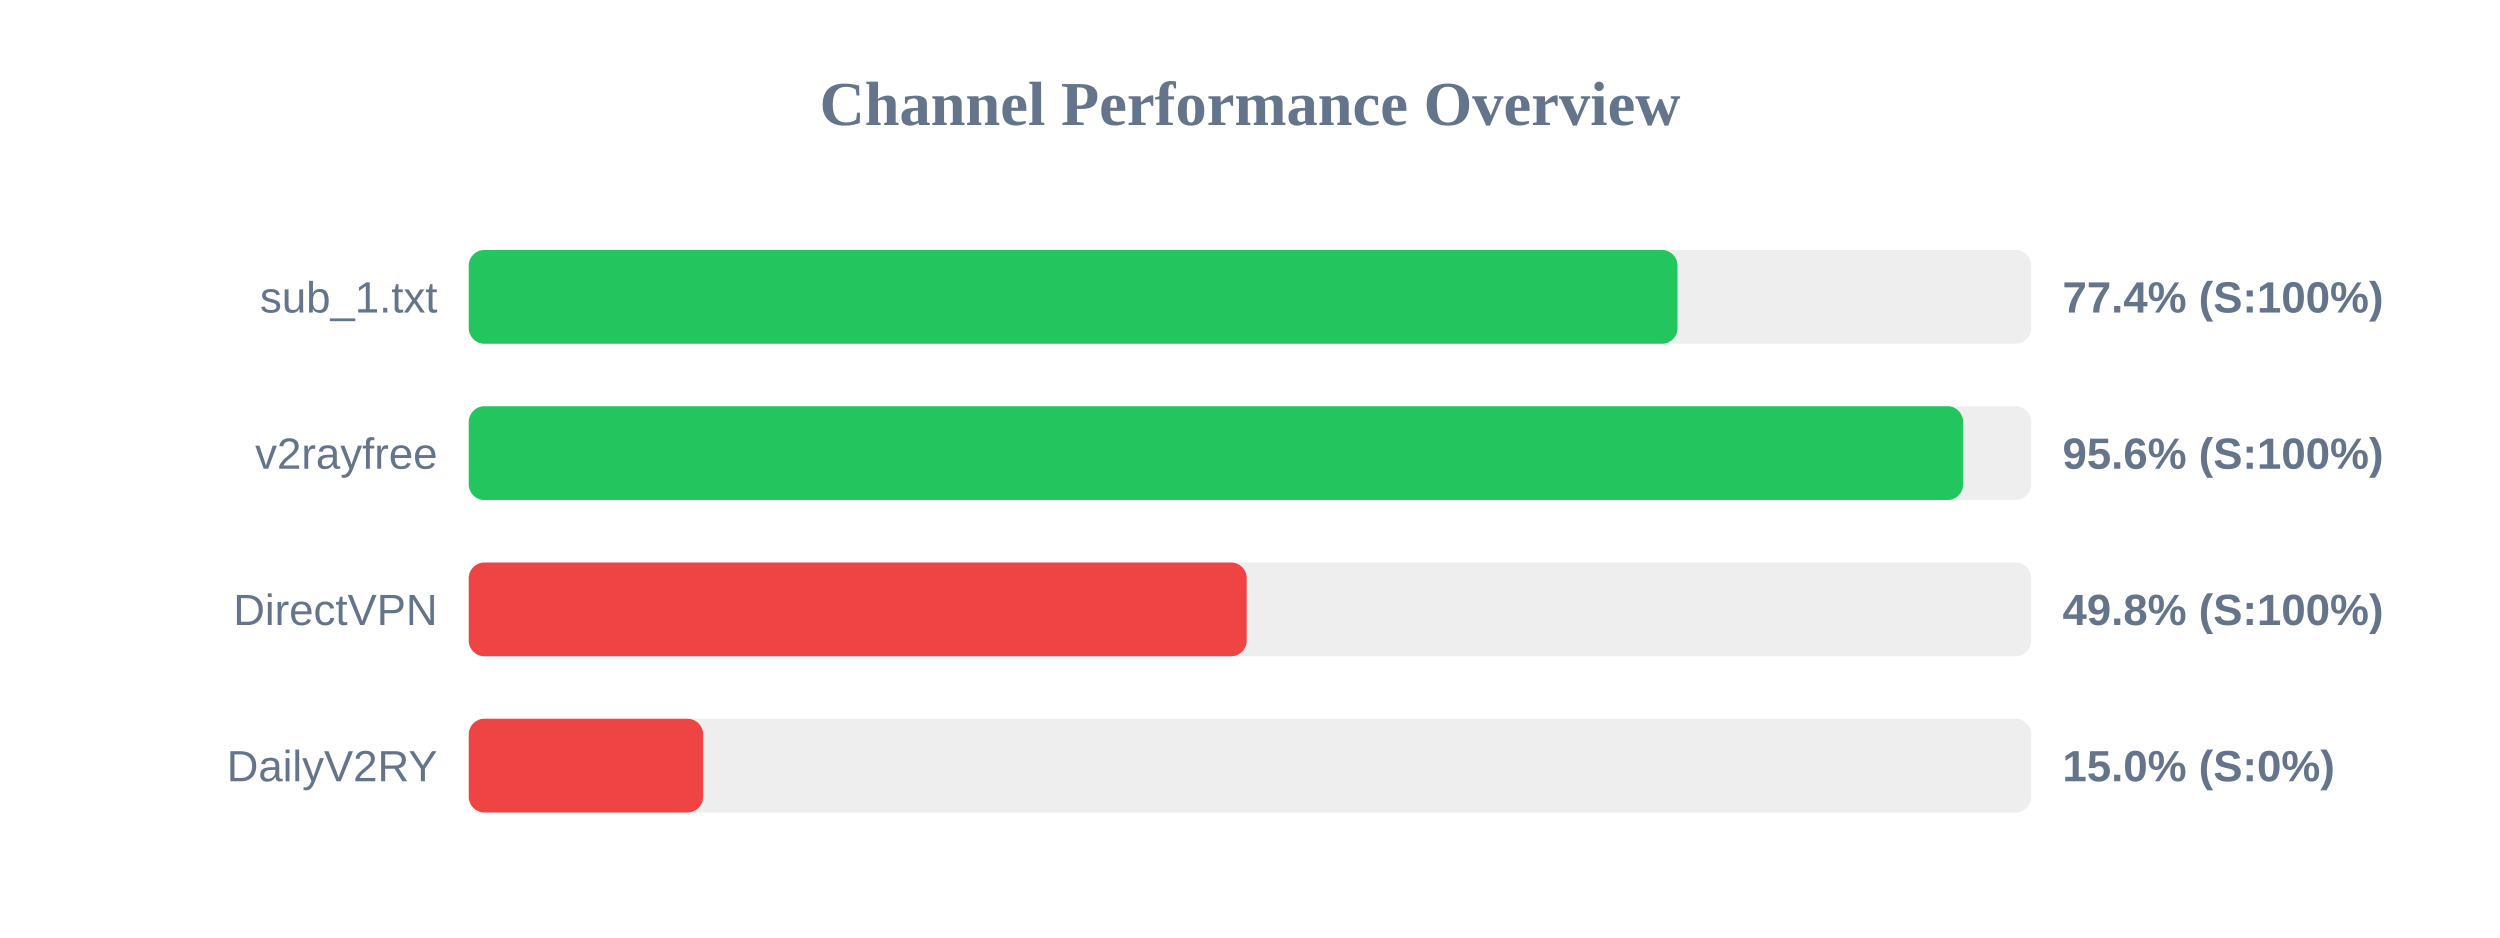
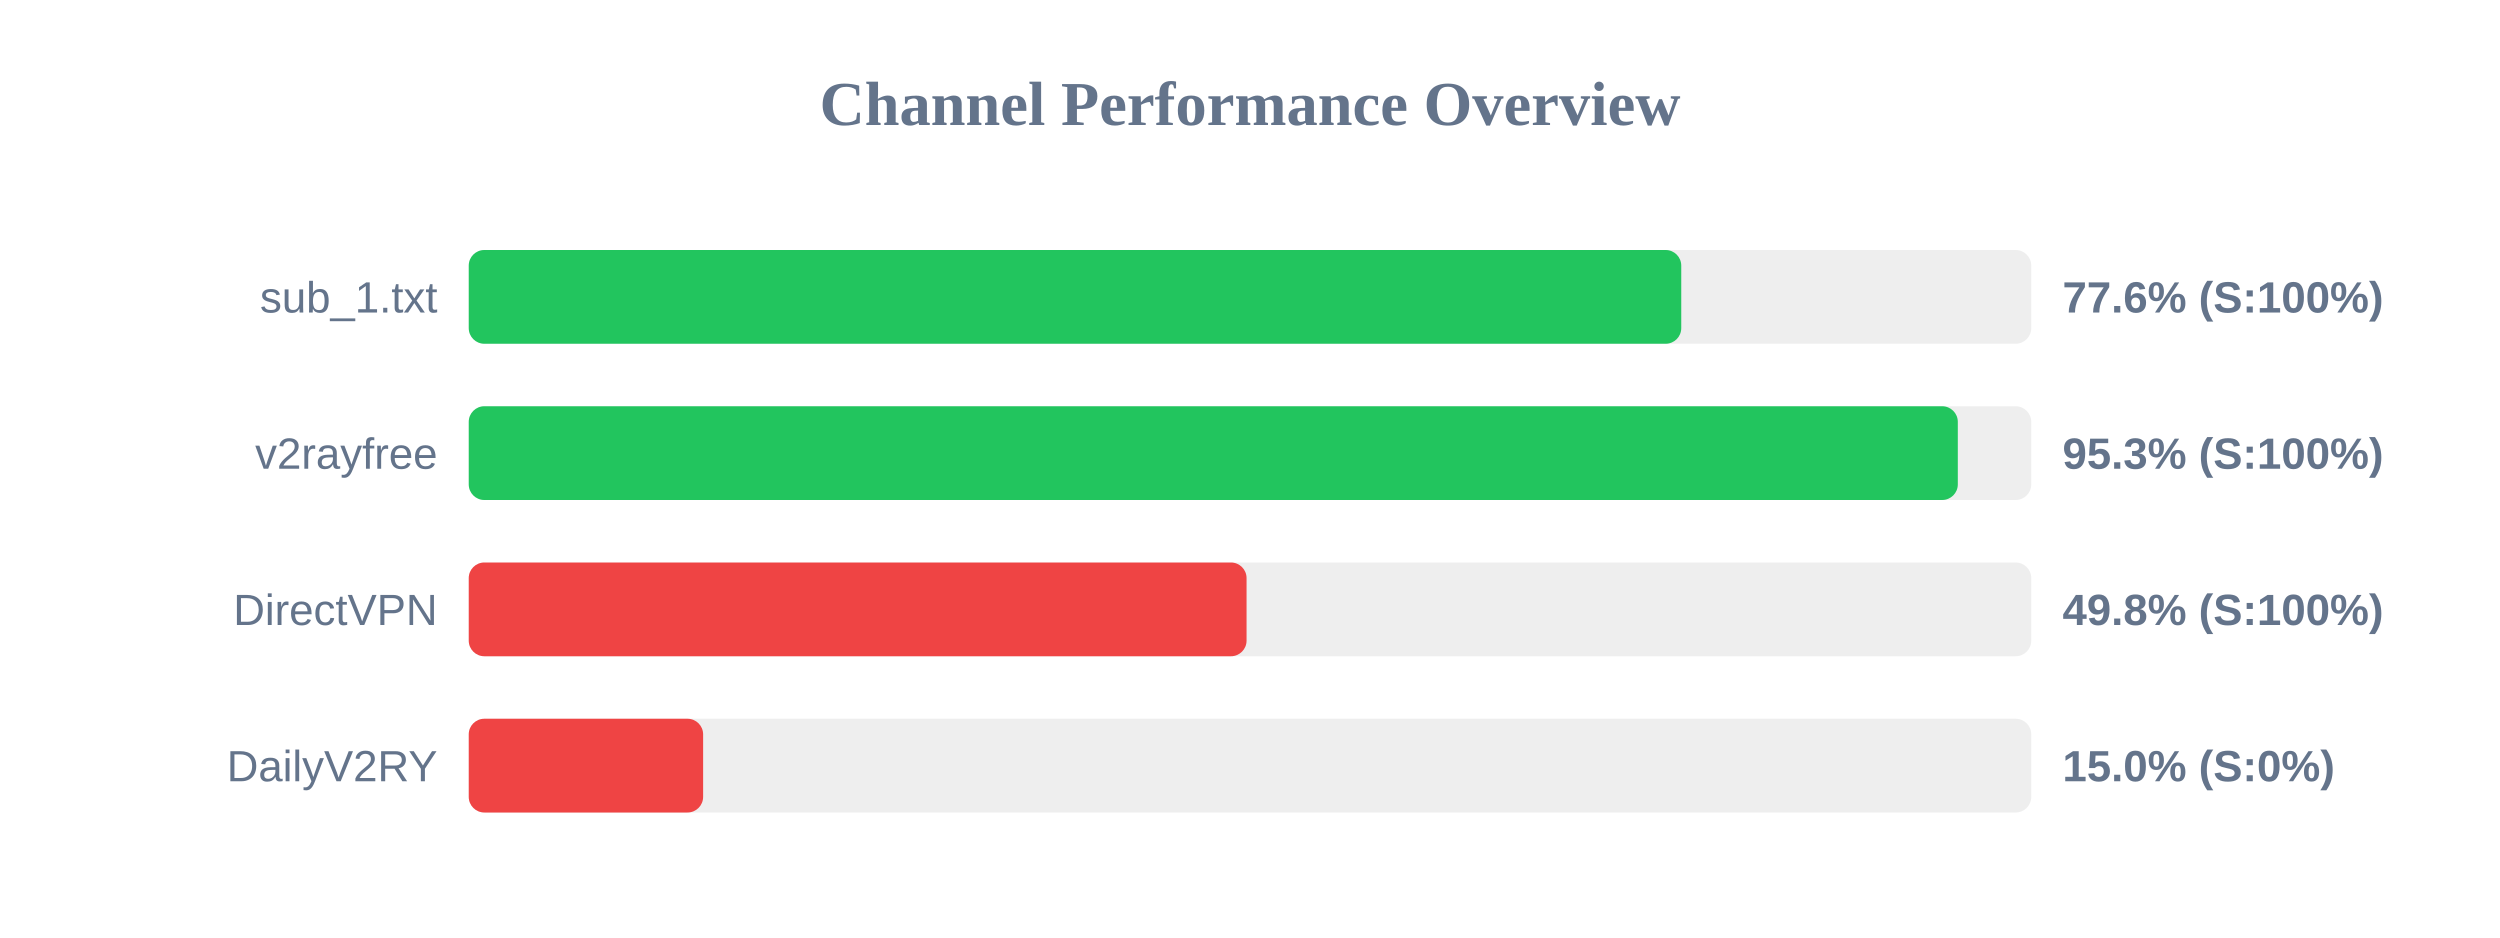
<svg xmlns="http://www.w3.org/2000/svg" width="800" height="300" version="1.1">
  <style>
        .row { font: 14px Arial; fill: #64748b; }
        .score { font: bold 14px Arial; fill: #64748b; }
    </style>
  <text x="400" y="40" text-anchor="middle" font-size="20px" font-weight="bold" fill="#64748b">Channel Performance Overview</text>
  <rect x="150" y="80" width="500" height="30" fill="#eee" rx="5" />
-   <rect x="150" y="80" width="386.8" height="30" fill="#22c55e" rx="5" />
+   <rect x="150" y="80" width="388.0" height="30" fill="#22c55e" rx="5" />
  <text x="140" y="100" text-anchor="end" class="row">sub_1.txt</text>
-   <text x="660" y="100" text-anchor="start" class="score">77.4% (S:100%)</text>
+   <text x="660" y="100" text-anchor="start" class="score">77.6% (S:100%)</text>
  <rect x="150" y="130" width="500" height="30" fill="#eee" rx="5" />
-   <rect x="150" y="130" width="478.2" height="30" fill="#22c55e" rx="5" />
+   <rect x="150" y="130" width="476.5" height="30" fill="#22c55e" rx="5" />
  <text x="140" y="150" text-anchor="end" class="row">v2rayfree</text>
-   <text x="660" y="150" text-anchor="start" class="score">95.6% (S:100%)</text>
+   <text x="660" y="150" text-anchor="start" class="score">95.3% (S:100%)</text>
  <rect x="150" y="180" width="500" height="30" fill="#eee" rx="5" />
-   <rect x="150" y="180" width="248.95" height="30" fill="#ef4444" rx="5" />
+   <rect x="150" y="180" width="248.9" height="30" fill="#ef4444" rx="5" />
  <text x="140" y="200" text-anchor="end" class="row">DirectVPN</text>
  <text x="660" y="200" text-anchor="start" class="score">49.8% (S:100%)</text>
  <rect x="150" y="230" width="500" height="30" fill="#eee" rx="5" />
  <rect x="150" y="230" width="75.0" height="30" fill="#ef4444" rx="5" />
  <text x="140" y="250" text-anchor="end" class="row">DailyV2RY</text>
  <text x="660" y="250" text-anchor="start" class="score">15.0% (S:0%)</text>
</svg>
